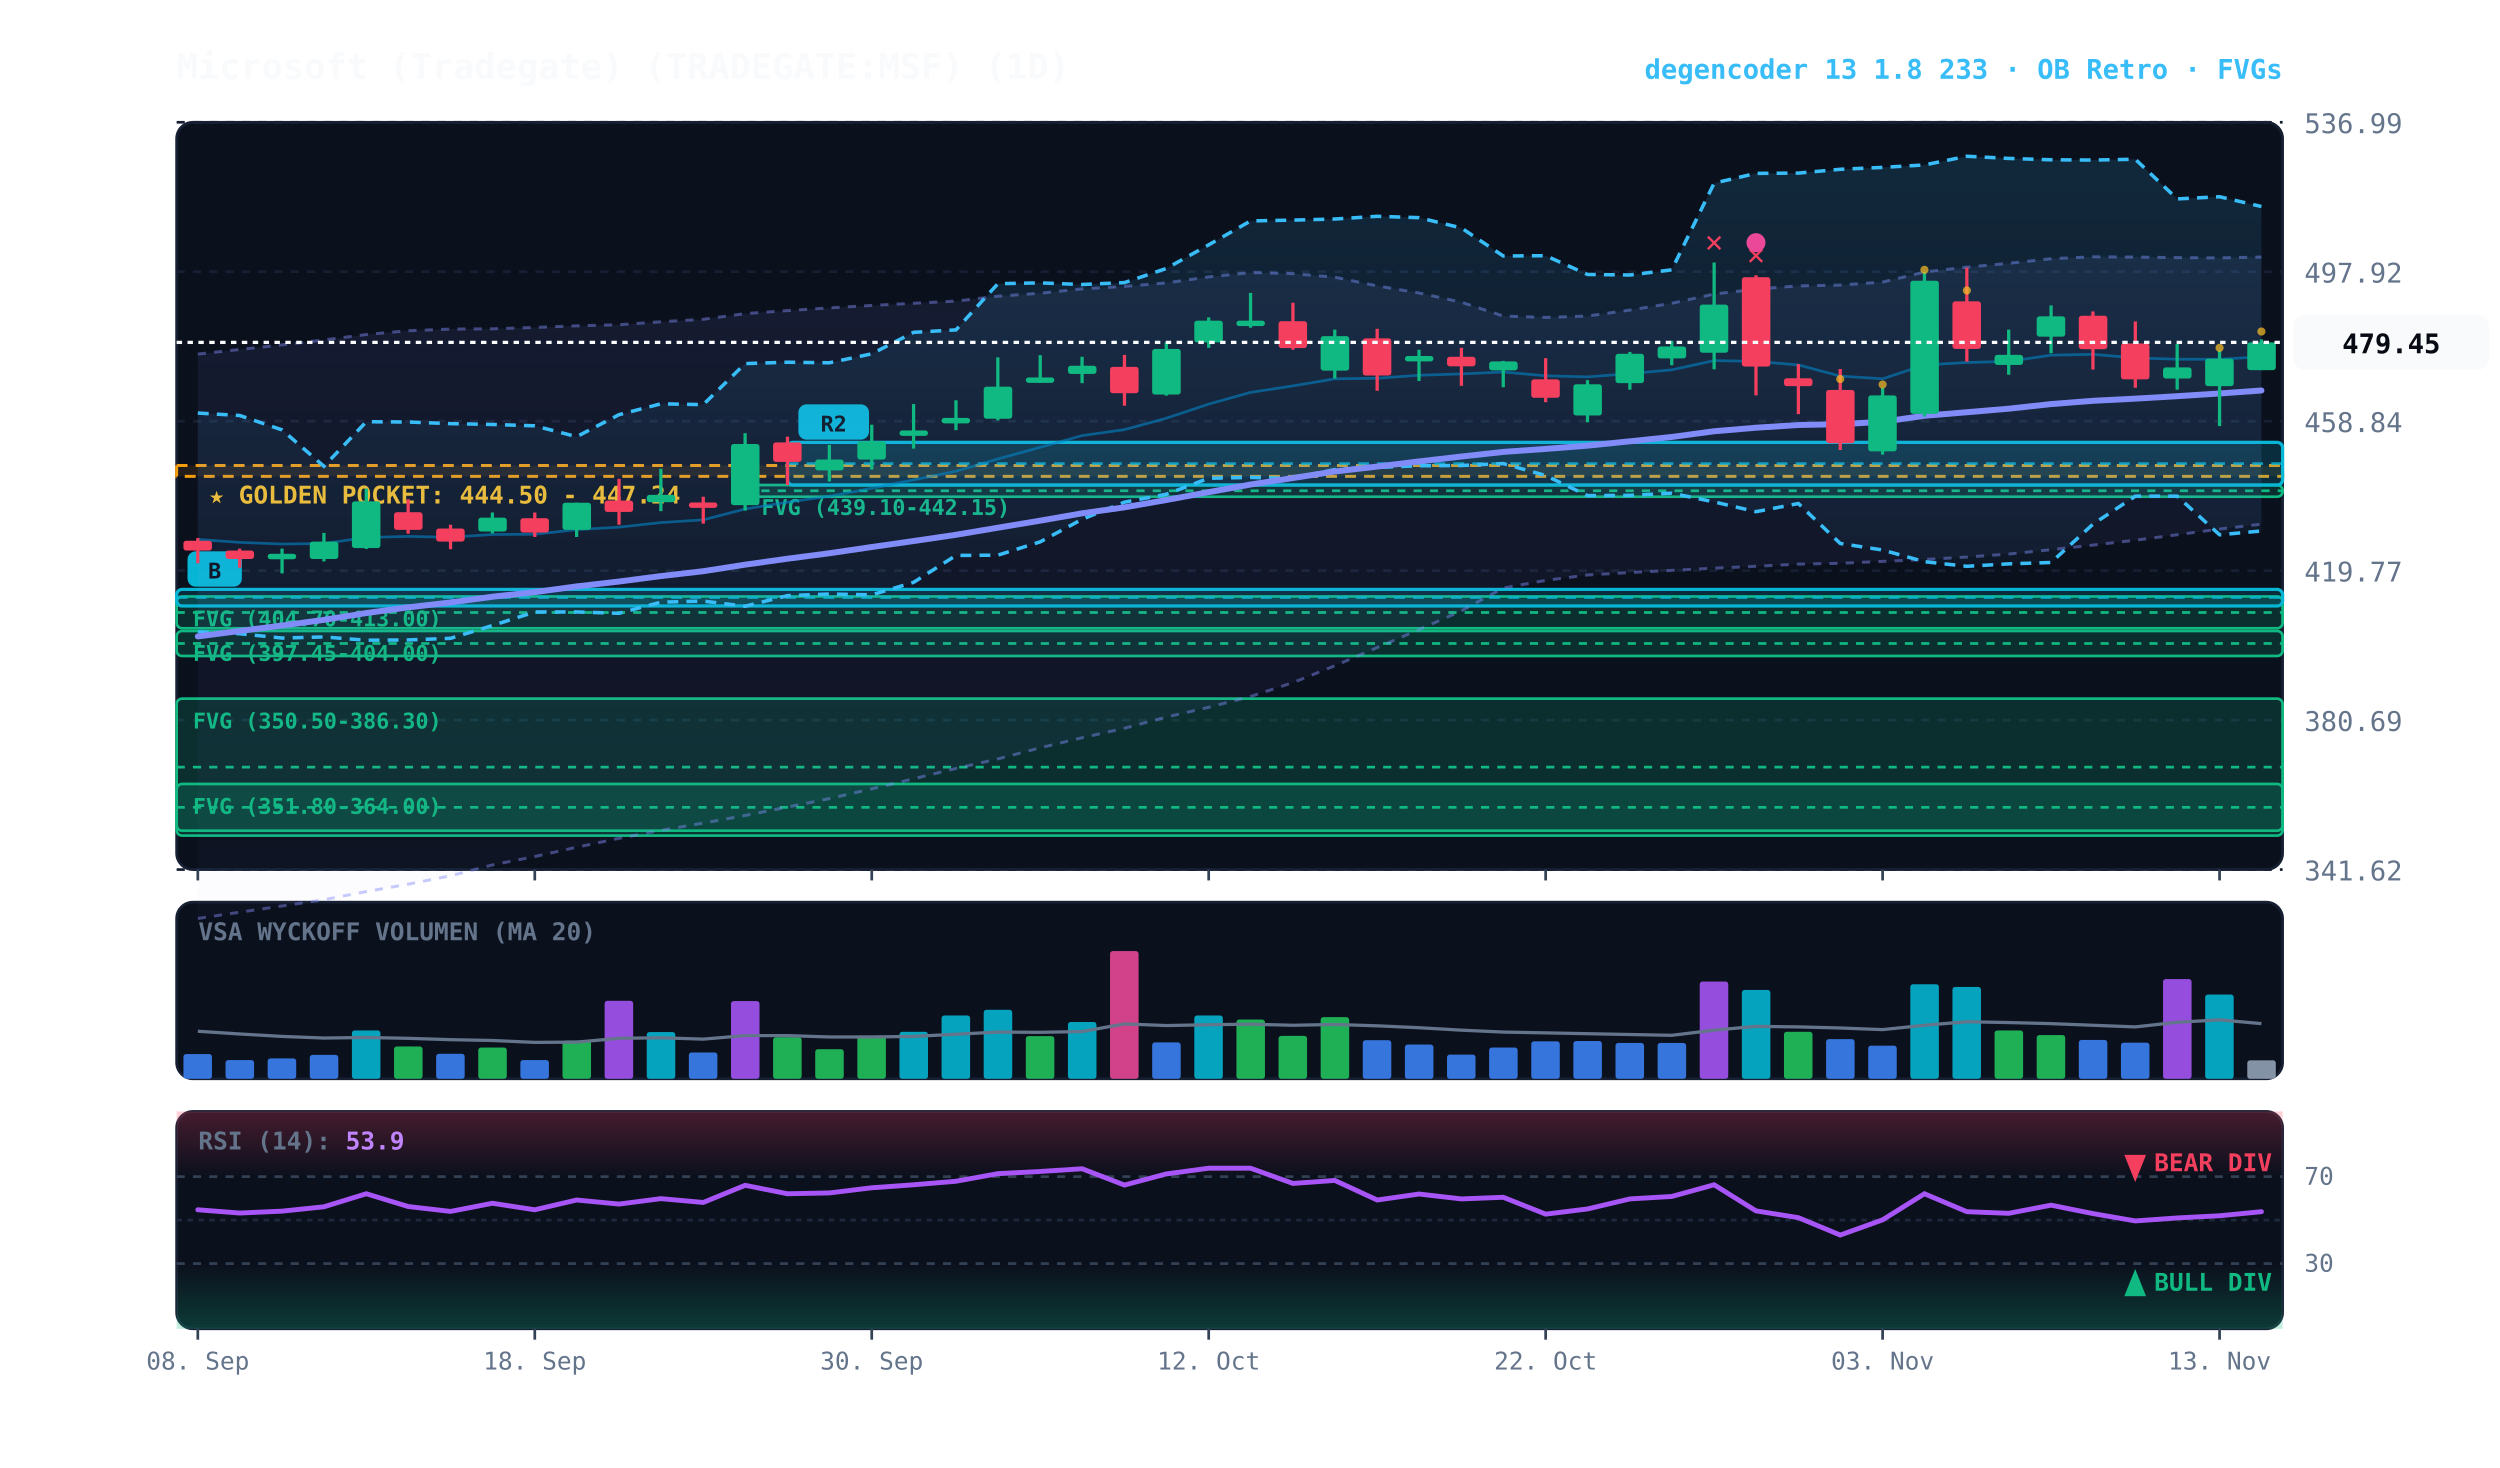
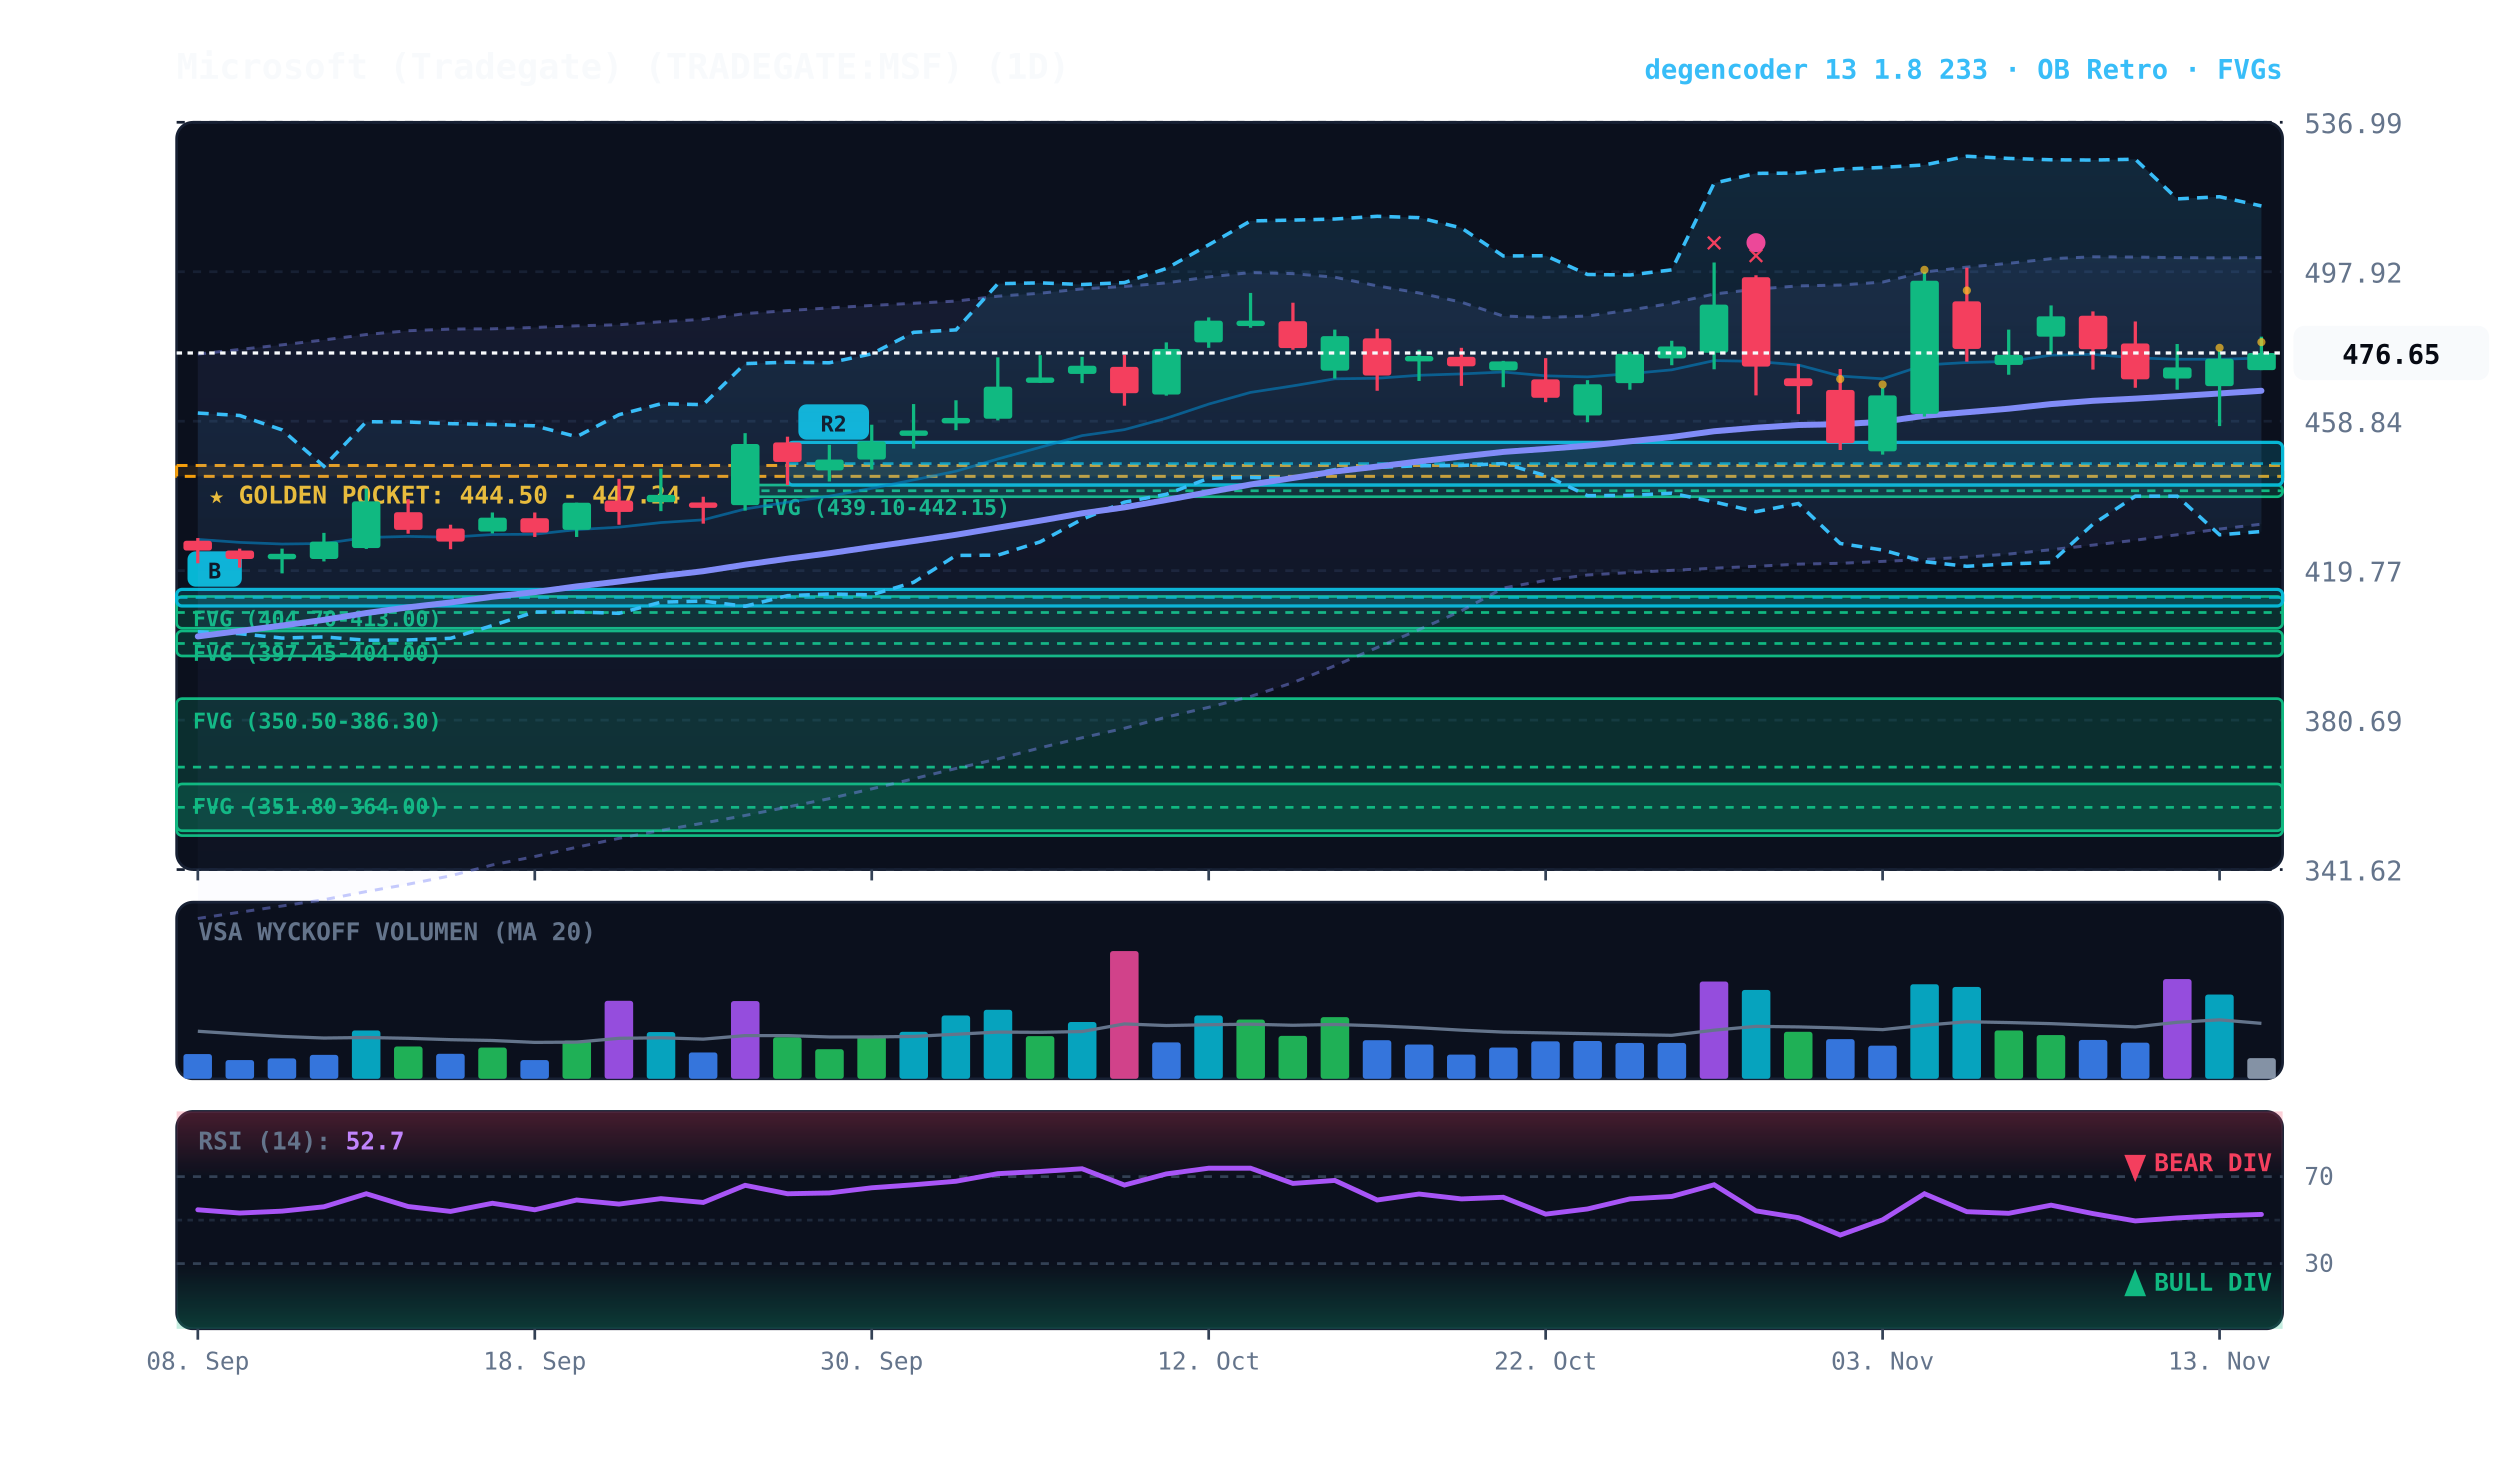
<svg xmlns="http://www.w3.org/2000/svg" viewBox="0 0 920 540" width="100%" height="100%" style="background:#070a13; font-family:'JetBrains Mono', monospace;">
  <defs>
    <linearGradient id="cloud-grad" x1="0%" y1="0%" x2="0%" y2="100%">
      <stop offset="0%" stop-color="#38bdf8" stop-opacity="0.14" />
      <stop offset="100%" stop-color="#38bdf8" stop-opacity="0.02" />
    </linearGradient>
    <linearGradient id="rfe-cloud" x1="0%" y1="0%" x2="0%" y2="100%">
      <stop offset="0%" stop-color="#818cf8" stop-opacity="0.09" />
      <stop offset="100%" stop-color="#818cf8" stop-opacity="0.02" />
    </linearGradient>
    <linearGradient id="rsi-overbought" x1="0%" y1="0%" x2="0%" y2="100%">
      <stop offset="0%" stop-color="#f43f5e" stop-opacity="0.25" />
      <stop offset="100%" stop-color="#f43f5e" stop-opacity="0.0" />
    </linearGradient>
    <linearGradient id="rsi-oversold" x1="0%" y1="0%" x2="0%" y2="100%">
      <stop offset="0%" stop-color="#10b981" stop-opacity="0.0" />
      <stop offset="100%" stop-color="#10b981" stop-opacity="0.25" />
    </linearGradient>
  </defs>
  <rect x="65" y="45" width="775" height="275" fill="#0b101d" rx="6" stroke="#172033" stroke-width="1" />
  <rect x="65" y="332" width="775" height="65" fill="#0b101d" rx="6" stroke="#172033" stroke-width="1" />
  <rect x="65" y="409" width="775" height="80" fill="#0b101d" rx="6" stroke="#172033" stroke-width="1" />
  <line x1="65" y1="320.0" x2="840" y2="320.0" stroke="#172033" stroke-dasharray="3,3" stroke-width="1" />
  <text x="848" y="324.0" fill="#64748b" font-size="10" text-anchor="start">341.62</text>
  <line x1="65" y1="265.0" x2="840" y2="265.0" stroke="#172033" stroke-dasharray="3,3" stroke-width="1" />
  <text x="848" y="269.0" fill="#64748b" font-size="10" text-anchor="start">380.69</text>
  <line x1="65" y1="210.0" x2="840" y2="210.0" stroke="#172033" stroke-dasharray="3,3" stroke-width="1" />
  <text x="848" y="214.0" fill="#64748b" font-size="10" text-anchor="start">419.77</text>
  <line x1="65" y1="155.0" x2="840" y2="155.0" stroke="#172033" stroke-dasharray="3,3" stroke-width="1" />
  <text x="848" y="159.0" fill="#64748b" font-size="10" text-anchor="start">458.84</text>
  <line x1="65" y1="100.0" x2="840" y2="100.0" stroke="#172033" stroke-dasharray="3,3" stroke-width="1" />
  <text x="848" y="104.0" fill="#64748b" font-size="10" text-anchor="start">497.92</text>
  <line x1="65" y1="45.0" x2="840" y2="45.0" stroke="#172033" stroke-dasharray="3,3" stroke-width="1" />
  <text x="848" y="49.0" fill="#64748b" font-size="10" text-anchor="start">536.99</text>
  <rect x="65" y="171.3" width="775" height="4.0" fill="rgba(245, 158, 11, 0.10)" stroke="#f59e0b" stroke-dasharray="4,3" stroke-width="1.1" />
  <text x="77" y="185.3" fill="#fbbf24" font-size="9" font-weight="bold">★ GOLDEN POCKET: 444.50 - 447.24</text>
  <rect x="274.2" y="178.5" width="565.8" height="4.3" fill="rgba(16, 185, 129, 0.18)" stroke="#10b981" stroke-width="1" rx="2" />
  <line x1="274.2" y1="180.6" x2="840" y2="180.6" stroke="#10b981" stroke-dasharray="3,3" stroke-width="1" />
  <text x="280.2" y="189.5" fill="#10b981" font-size="8" font-weight="bold">FVG (439.10-442.15)</text>
  <rect x="65.0" y="219.5" width="775.0" height="11.7" fill="rgba(16, 185, 129, 0.18)" stroke="#10b981" stroke-width="1" rx="2" />
  <line x1="65.0" y1="225.4" x2="840" y2="225.4" stroke="#10b981" stroke-dasharray="3,3" stroke-width="1" />
  <text x="71.0" y="230.5" fill="#10b981" font-size="8" font-weight="bold">FVG (404.70-413.00)</text>
  <rect x="65.0" y="232.2" width="775.0" height="9.2" fill="rgba(16, 185, 129, 0.18)" stroke="#10b981" stroke-width="1" rx="2" />
  <line x1="65.0" y1="236.8" x2="840" y2="236.8" stroke="#10b981" stroke-dasharray="3,3" stroke-width="1" />
  <text x="71.0" y="243.2" fill="#10b981" font-size="8" font-weight="bold">FVG (397.45-404.00)</text>
  <rect x="65.0" y="257.1" width="775.0" height="50.4" fill="rgba(16, 185, 129, 0.18)" stroke="#10b981" stroke-width="1" rx="2" />
  <line x1="65.0" y1="282.3" x2="840" y2="282.3" stroke="#10b981" stroke-dasharray="3,3" stroke-width="1" />
  <text x="71.0" y="268.1" fill="#10b981" font-size="8" font-weight="bold">FVG (350.50-386.30)</text>
  <rect x="65.0" y="288.5" width="775.0" height="17.2" fill="rgba(16, 185, 129, 0.18)" stroke="#10b981" stroke-width="1" rx="2" />
  <line x1="65.0" y1="297.1" x2="840" y2="297.1" stroke="#10b981" stroke-dasharray="3,3" stroke-width="1" />
  <text x="71.0" y="299.5" fill="#10b981" font-size="8" font-weight="bold">FVG (351.80-364.00)</text>
  <rect x="289.8" y="162.8" width="550.2" height="15.7" fill="rgba(6, 182, 212, 0.18)" stroke="#06b6d4" stroke-width="1.2" rx="2" />
  <line x1="289.8" y1="170.6" x2="840" y2="170.6" stroke="#06b6d4" stroke-dasharray="4,3" stroke-width="1.0" opacity="0.8" />
  <rect x="293.8" y="148.8" width="26" height="13" fill="#06b6d4" rx="3" />
  <text x="306.8" y="158.8" fill="#070a13" font-size="8" font-weight="bold" text-anchor="middle">R2</text>
  <rect x="65.0" y="216.9" width="775.0" height="6.1" fill="rgba(6, 182, 212, 0.18)" stroke="#06b6d4" stroke-width="1.2" rx="2" />
  <line x1="65.0" y1="219.9" x2="840" y2="219.9" stroke="#06b6d4" stroke-dasharray="4,3" stroke-width="1.0" opacity="0.8" />
  <rect x="69.0" y="202.9" width="20" height="13" fill="#06b6d4" rx="3" />
  <text x="79.0" y="212.9" fill="#070a13" font-size="8" font-weight="bold" text-anchor="middle">B</text>
-   <polygon points="72.8,130.3 88.2,128.6 103.8,126.9 119.2,125.1 134.8,123.1 150.2,121.7 165.8,121.1 181.2,121.0 196.8,120.5 212.2,119.9 227.8,119.5 243.2,118.4 258.8,117.5 274.2,115.4 289.8,114.3 305.2,113.3 320.8,112.4 336.2,111.6 351.8,110.8 367.2,109.0 382.8,107.9 398.2,106.3 413.8,105.4 429.2,104.1 444.8,101.9 460.2,100.3 475.8,100.7 491.2,102.0 506.8,105.2 522.2,107.8 537.8,111.2 553.2,116.3 568.8,116.8 584.2,116.3 599.8,114.1 615.2,111.6 630.8,108.2 646.2,106.4 661.8,105.2 677.2,104.9 692.8,103.8 708.2,100.1 723.8,98.3 739.2,96.9 754.8,95.2 770.2,94.5 785.8,94.6 801.2,94.8 816.8,94.9 832.2,94.6 832.2,192.9 816.8,194.7 801.2,196.8 785.8,198.8 770.2,200.6 754.8,202.3 739.2,203.9 723.8,205.0 708.2,205.9 692.8,206.6 677.2,207.3 661.8,207.6 646.2,208.4 630.8,209.1 615.2,209.9 599.8,210.7 584.2,211.6 568.8,213.6 553.2,216.4 537.8,224.8 522.2,231.7 506.8,238.3 491.2,245.0 475.8,251.2 460.2,256.3 444.8,260.3 429.2,263.9 413.8,268.0 398.2,271.5 382.8,275.2 367.2,279.3 351.8,282.8 336.2,286.6 320.8,290.3 305.2,293.9 289.8,297.0 274.2,300.1 258.8,302.9 243.2,305.6 227.8,308.5 212.2,311.8 196.8,315.2 181.2,318.3 165.8,322.3 150.2,325.4 134.8,328.1 119.2,331.1 103.8,333.4 88.2,335.7 72.8,338.0" fill="url(#rfe-cloud)" />
-   <polyline points="72.8,130.3 88.2,128.6 103.8,126.9 119.2,125.1 134.8,123.1 150.2,121.7 165.8,121.1 181.2,121.0 196.8,120.5 212.2,119.9 227.8,119.5 243.2,118.4 258.8,117.5 274.2,115.4 289.8,114.3 305.2,113.3 320.8,112.4 336.2,111.6 351.8,110.8 367.2,109.0 382.8,107.9 398.2,106.3 413.8,105.4 429.2,104.1 444.8,101.9 460.2,100.3 475.8,100.7 491.2,102.0 506.8,105.2 522.2,107.8 537.8,111.2 553.2,116.3 568.8,116.8 584.2,116.3 599.8,114.1 615.2,111.6 630.8,108.2 646.2,106.4 661.8,105.2 677.2,104.9 692.8,103.8 708.2,100.1 723.8,98.3 739.2,96.9 754.8,95.2 770.2,94.5 785.8,94.6 801.2,94.8 816.8,94.9 832.2,94.6" fill="none" stroke="#818cf8" stroke-width="1.1" stroke-opacity="0.45" stroke-dasharray="3,3" />
+   <polygon points="72.8,130.3 88.2,128.6 103.8,126.9 119.2,125.1 134.8,123.1 150.2,121.7 165.8,121.1 181.2,121.0 196.8,120.5 212.2,119.9 227.8,119.5 243.2,118.4 258.8,117.5 274.2,115.4 289.8,114.3 305.2,113.3 320.8,112.4 336.2,111.6 351.8,110.8 367.2,109.0 382.8,107.9 398.2,106.3 413.8,105.4 429.2,104.1 444.8,101.9 460.2,100.3 475.8,100.7 491.2,102.0 506.8,105.2 522.2,107.8 537.8,111.2 553.2,116.3 568.8,116.8 584.2,116.3 599.8,114.1 615.2,111.6 630.8,108.2 646.2,106.4 661.8,105.2 677.2,104.9 692.8,103.8 708.2,100.1 723.8,98.3 739.2,96.9 754.8,95.2 770.2,94.5 785.8,94.6 801.2,94.8 816.8,94.9 832.2,94.8 832.2,192.9 816.8,194.7 801.2,196.8 785.8,198.8 770.2,200.6 754.8,202.3 739.2,203.9 723.8,205.0 708.2,205.9 692.8,206.6 677.2,207.3 661.8,207.6 646.2,208.4 630.8,209.1 615.2,209.9 599.8,210.7 584.2,211.6 568.8,213.6 553.2,216.4 537.8,224.8 522.2,231.7 506.8,238.3 491.2,245.0 475.8,251.2 460.2,256.3 444.8,260.3 429.2,263.9 413.8,268.0 398.2,271.5 382.8,275.2 367.2,279.3 351.8,282.8 336.2,286.6 320.8,290.3 305.2,293.9 289.8,297.0 274.2,300.1 258.8,302.9 243.2,305.6 227.8,308.5 212.2,311.8 196.8,315.2 181.2,318.3 165.8,322.3 150.2,325.4 134.8,328.1 119.2,331.1 103.8,333.4 88.2,335.7 72.8,338.0" fill="url(#rfe-cloud)" />
+   <polyline points="72.8,130.3 88.2,128.6 103.8,126.9 119.2,125.1 134.8,123.1 150.2,121.7 165.8,121.1 181.2,121.0 196.8,120.5 212.2,119.9 227.8,119.5 243.2,118.4 258.8,117.5 274.2,115.4 289.8,114.3 305.2,113.3 320.8,112.4 336.2,111.6 351.8,110.8 367.2,109.0 382.8,107.9 398.2,106.3 413.8,105.4 429.2,104.1 444.8,101.9 460.2,100.3 475.8,100.7 491.2,102.0 506.8,105.2 522.2,107.8 537.8,111.2 553.2,116.3 568.8,116.8 584.2,116.3 599.8,114.1 615.2,111.6 630.8,108.2 646.2,106.4 661.8,105.2 677.2,104.9 692.8,103.8 708.2,100.1 723.8,98.3 739.2,96.9 754.8,95.2 770.2,94.5 785.8,94.6 801.2,94.8 816.8,94.9 832.2,94.8" fill="none" stroke="#818cf8" stroke-width="1.1" stroke-opacity="0.45" stroke-dasharray="3,3" />
  <polyline points="72.8,338.0 88.2,335.7 103.8,333.4 119.2,331.1 134.8,328.1 150.2,325.4 165.8,322.3 181.2,318.3 196.8,315.2 212.2,311.8 227.8,308.5 243.2,305.6 258.8,302.9 274.2,300.1 289.8,297.0 305.2,293.9 320.8,290.3 336.2,286.6 351.8,282.8 367.2,279.3 382.8,275.2 398.2,271.5 413.8,268.0 429.2,263.9 444.8,260.3 460.2,256.3 475.8,251.2 491.2,245.0 506.8,238.3 522.2,231.7 537.8,224.8 553.2,216.4 568.8,213.6 584.2,211.6 599.8,210.7 615.2,209.9 630.8,209.1 646.2,208.4 661.8,207.6 677.2,207.3 692.8,206.6 708.2,205.9 723.8,205.0 739.2,203.9 754.8,202.3 770.2,200.6 785.8,198.8 801.2,196.8 816.8,194.7 832.2,192.9" fill="none" stroke="#818cf8" stroke-width="1.1" stroke-opacity="0.45" stroke-dasharray="3,3" />
-   <polygon points="72.8,152.0 88.2,152.9 103.8,158.2 119.2,171.6 134.8,155.2 150.2,155.3 165.8,155.9 181.2,156.2 196.8,156.7 212.2,160.7 227.8,152.6 243.2,148.6 258.8,148.9 274.2,133.8 289.8,133.3 305.2,133.5 320.8,130.2 336.2,122.3 351.8,121.4 367.2,104.4 382.8,104.1 398.2,104.7 413.8,104.0 429.2,98.8 444.8,90.1 460.2,81.3 475.8,81.0 491.2,80.6 506.8,79.6 522.2,80.1 537.8,83.9 553.2,94.2 568.8,94.1 584.2,101.0 599.8,101.2 615.2,99.3 630.8,67.4 646.2,63.8 661.8,63.7 677.2,62.3 692.8,61.6 708.2,60.7 723.8,57.5 739.2,58.3 754.8,58.8 770.2,58.9 785.8,58.6 801.2,73.2 816.8,72.4 832.2,76.0 832.2,195.4 816.8,196.8 801.2,182.6 785.8,182.6 770.2,192.9 754.8,207.0 739.2,207.5 723.8,208.4 708.2,206.7 692.8,202.4 677.2,200.0 661.8,185.3 646.2,188.3 630.8,184.7 615.2,181.5 599.8,182.3 584.2,182.4 568.8,175.0 553.2,170.6 537.8,171.3 522.2,171.4 506.8,172.0 491.2,172.8 475.8,176.1 460.2,175.7 444.8,176.0 429.2,181.9 413.8,184.8 398.2,191.1 382.8,199.4 367.2,204.3 351.8,204.4 336.2,214.3 320.8,218.9 305.2,218.6 289.8,219.2 274.2,223.1 258.8,221.2 243.2,221.6 227.8,225.7 212.2,225.2 196.8,225.2 181.2,230.2 165.8,234.9 150.2,235.5 134.8,235.6 119.2,234.4 103.8,234.8 88.2,233.2 72.8,232.5" fill="url(#cloud-grad)" />
-   <polyline points="72.8,152.0 88.2,152.9 103.8,158.2 119.2,171.6 134.8,155.2 150.2,155.3 165.8,155.9 181.2,156.2 196.8,156.7 212.2,160.7 227.8,152.6 243.2,148.6 258.8,148.9 274.2,133.8 289.8,133.3 305.2,133.5 320.8,130.2 336.2,122.3 351.8,121.4 367.2,104.4 382.8,104.1 398.2,104.7 413.8,104.0 429.2,98.8 444.8,90.1 460.2,81.3 475.8,81.0 491.2,80.6 506.8,79.6 522.2,80.1 537.8,83.9 553.2,94.2 568.8,94.1 584.2,101.0 599.8,101.2 615.2,99.3 630.8,67.4 646.2,63.8 661.8,63.7 677.2,62.3 692.8,61.6 708.2,60.7 723.8,57.5 739.2,58.3 754.8,58.8 770.2,58.9 785.8,58.6 801.2,73.2 816.8,72.4 832.2,76.0" fill="none" stroke="#38bdf8" stroke-width="1.3" stroke-dasharray="4,3" />
-   <polyline points="72.8,232.5 88.2,233.2 103.8,234.8 119.2,234.4 134.8,235.6 150.2,235.5 165.8,234.9 181.2,230.2 196.8,225.2 212.2,225.2 227.8,225.7 243.2,221.6 258.8,221.2 274.2,223.1 289.8,219.2 305.2,218.6 320.8,218.9 336.2,214.3 351.8,204.4 367.2,204.3 382.8,199.4 398.2,191.1 413.8,184.8 429.2,181.9 444.8,176.0 460.2,175.7 475.8,176.1 491.2,172.8 506.8,172.0 522.2,171.4 537.8,171.3 553.2,170.6 568.8,175.0 584.2,182.4 599.8,182.3 615.2,181.5 630.8,184.7 646.2,188.3 661.8,185.3 677.2,200.0 692.8,202.4 708.2,206.7 723.8,208.4 739.2,207.5 754.8,207.0 770.2,192.9 785.8,182.6 801.2,182.6 816.8,196.8 832.2,195.4" fill="none" stroke="#38bdf8" stroke-width="1.3" stroke-dasharray="4,3" />
-   <polyline points="72.8,198.5 88.2,199.6 103.8,200.2 119.2,200.0 134.8,197.8 150.2,197.4 165.8,197.7 181.2,196.7 196.8,196.6 212.2,194.9 227.8,194.0 243.2,192.3 258.8,191.3 274.2,187.3 289.8,184.8 305.2,182.6 320.8,179.7 336.2,176.6 351.8,173.4 367.2,168.9 382.8,164.6 398.2,160.3 413.8,158.1 429.2,153.9 444.8,148.7 460.2,144.4 475.8,142.0 491.2,139.4 506.8,139.2 522.2,138.1 537.8,137.6 553.2,136.9 568.8,138.3 584.2,138.7 599.8,137.5 615.2,136.1 630.8,132.7 646.2,133.0 661.8,134.3 677.2,138.4 692.8,139.4 708.2,134.3 723.8,133.4 739.2,133.0 754.8,130.7 770.2,130.4 785.8,131.7 801.2,132.2 816.8,132.2 832.2,131.3" fill="none" stroke="#0284c7" stroke-width="1.0" stroke-opacity="0.6" />
-   <polyline points="72.8,234.2 88.2,232.2 103.8,230.2 119.2,228.1 134.8,225.6 150.2,223.5 165.8,221.7 181.2,219.6 196.8,217.9 212.2,215.8 227.8,214.0 243.2,212.0 258.8,210.2 274.2,207.8 289.8,205.6 305.2,203.6 320.8,201.3 336.2,199.1 351.8,196.8 367.2,194.2 382.8,191.6 398.2,188.9 413.8,186.7 429.2,184.0 444.8,181.1 460.2,178.3 475.8,175.9 491.2,173.5 506.8,171.7 522.2,169.8 537.8,168.0 553.2,166.3 568.8,165.2 584.2,164.0 599.8,162.4 615.2,160.8 630.8,158.7 646.2,157.4 661.8,156.4 677.2,156.1 692.8,155.2 708.2,153.0 723.8,151.7 739.2,150.4 754.8,148.7 770.2,147.5 785.8,146.7 801.2,145.8 816.8,144.8 832.2,143.7" fill="none" stroke="#818cf8" stroke-width="2.2" stroke-linecap="round" />
+   <polygon points="72.8,152.0 88.2,152.9 103.8,158.2 119.2,171.6 134.8,155.2 150.2,155.3 165.8,155.9 181.2,156.2 196.8,156.7 212.2,160.7 227.8,152.6 243.2,148.6 258.8,148.9 274.2,133.8 289.8,133.3 305.2,133.5 320.8,130.2 336.2,122.3 351.8,121.4 367.2,104.4 382.8,104.1 398.2,104.7 413.8,104.0 429.2,98.8 444.8,90.1 460.2,81.3 475.8,81.0 491.2,80.6 506.8,79.6 522.2,80.1 537.8,83.9 553.2,94.2 568.8,94.1 584.2,101.0 599.8,101.2 615.2,99.3 630.8,67.4 646.2,63.8 661.8,63.7 677.2,62.3 692.8,61.6 708.2,60.7 723.8,57.5 739.2,58.3 754.8,58.8 770.2,58.9 785.8,58.6 801.2,73.2 816.8,72.4 832.2,75.8 832.2,195.6 816.8,196.8 801.2,182.6 785.8,182.6 770.2,192.9 754.8,207.0 739.2,207.5 723.8,208.4 708.2,206.7 692.8,202.4 677.2,200.0 661.8,185.3 646.2,188.3 630.8,184.7 615.2,181.5 599.8,182.3 584.2,182.4 568.8,175.0 553.2,170.6 537.8,171.3 522.2,171.4 506.8,172.0 491.2,172.8 475.8,176.1 460.2,175.7 444.8,176.0 429.2,181.9 413.8,184.8 398.2,191.1 382.8,199.4 367.2,204.3 351.8,204.4 336.2,214.3 320.8,218.9 305.2,218.6 289.8,219.2 274.2,223.1 258.8,221.2 243.2,221.6 227.8,225.7 212.2,225.2 196.8,225.2 181.2,230.2 165.8,234.9 150.2,235.5 134.8,235.6 119.2,234.4 103.8,234.8 88.2,233.2 72.8,232.5" fill="url(#cloud-grad)" />
+   <polyline points="72.8,152.0 88.2,152.9 103.8,158.2 119.2,171.6 134.8,155.2 150.2,155.3 165.8,155.9 181.2,156.2 196.8,156.7 212.2,160.7 227.8,152.6 243.2,148.6 258.8,148.9 274.2,133.8 289.8,133.3 305.2,133.5 320.8,130.2 336.2,122.3 351.8,121.4 367.2,104.4 382.8,104.1 398.2,104.7 413.8,104.0 429.2,98.8 444.8,90.1 460.2,81.3 475.8,81.0 491.2,80.6 506.8,79.6 522.2,80.1 537.8,83.9 553.2,94.2 568.8,94.1 584.2,101.0 599.8,101.2 615.2,99.3 630.8,67.4 646.2,63.8 661.8,63.7 677.2,62.3 692.8,61.6 708.2,60.7 723.8,57.5 739.2,58.3 754.8,58.8 770.2,58.9 785.8,58.6 801.2,73.2 816.8,72.4 832.2,75.8" fill="none" stroke="#38bdf8" stroke-width="1.3" stroke-dasharray="4,3" />
+   <polyline points="72.8,232.5 88.2,233.2 103.8,234.8 119.2,234.4 134.8,235.6 150.2,235.5 165.8,234.9 181.2,230.2 196.8,225.2 212.2,225.2 227.8,225.7 243.2,221.6 258.8,221.2 274.2,223.1 289.8,219.2 305.2,218.6 320.8,218.9 336.2,214.3 351.8,204.4 367.2,204.3 382.8,199.4 398.2,191.1 413.8,184.8 429.2,181.9 444.8,176.0 460.2,175.7 475.8,176.1 491.2,172.8 506.8,172.0 522.2,171.4 537.8,171.3 553.2,170.6 568.8,175.0 584.2,182.4 599.8,182.3 615.2,181.5 630.8,184.7 646.2,188.3 661.8,185.3 677.2,200.0 692.8,202.4 708.2,206.7 723.8,208.4 739.2,207.5 754.8,207.0 770.2,192.9 785.8,182.6 801.2,182.6 816.8,196.8 832.2,195.6" fill="none" stroke="#38bdf8" stroke-width="1.3" stroke-dasharray="4,3" />
+   <polyline points="72.8,198.5 88.2,199.6 103.8,200.2 119.2,200.0 134.8,197.8 150.2,197.4 165.8,197.7 181.2,196.7 196.8,196.6 212.2,194.9 227.8,194.0 243.2,192.3 258.8,191.3 274.2,187.3 289.8,184.8 305.2,182.6 320.8,179.7 336.2,176.6 351.8,173.4 367.2,168.9 382.8,164.6 398.2,160.3 413.8,158.1 429.2,153.9 444.8,148.7 460.2,144.4 475.8,142.0 491.2,139.4 506.8,139.2 522.2,138.1 537.8,137.6 553.2,136.9 568.8,138.3 584.2,138.7 599.8,137.5 615.2,136.1 630.8,132.7 646.2,133.0 661.8,134.3 677.2,138.4 692.8,139.4 708.2,134.3 723.8,133.4 739.2,133.0 754.8,130.7 770.2,130.4 785.8,131.7 801.2,132.2 816.8,132.2 832.2,131.8" fill="none" stroke="#0284c7" stroke-width="1.0" stroke-opacity="0.6" />
+   <polyline points="72.8,234.2 88.2,232.2 103.8,230.2 119.2,228.1 134.8,225.6 150.2,223.5 165.8,221.7 181.2,219.6 196.8,217.9 212.2,215.8 227.8,214.0 243.2,212.0 258.8,210.2 274.2,207.8 289.8,205.6 305.2,203.6 320.8,201.3 336.2,199.1 351.8,196.8 367.2,194.2 382.8,191.6 398.2,188.9 413.8,186.7 429.2,184.0 444.8,181.1 460.2,178.3 475.8,175.9 491.2,173.5 506.8,171.7 522.2,169.8 537.8,168.0 553.2,166.3 568.8,165.2 584.2,164.0 599.8,162.4 615.2,160.8 630.8,158.7 646.2,157.4 661.8,156.4 677.2,156.1 692.8,155.2 708.2,153.0 723.8,151.7 739.2,150.4 754.8,148.7 770.2,147.5 785.8,146.7 801.2,145.8 816.8,144.8 832.2,143.8" fill="none" stroke="#818cf8" stroke-width="2.2" stroke-linecap="round" />
  <line x1="72.8" y1="198.0" x2="72.8" y2="207.3" stroke="#f43f5e" stroke-width="1.2" />
  <rect x="67.5" y="199.0" width="10.5" height="3.6" fill="#f43f5e" rx="1" />
  <line x1="88.2" y1="201.9" x2="88.2" y2="208.9" stroke="#f43f5e" stroke-width="1.2" />
  <rect x="83.0" y="202.6" width="10.5" height="3.1" fill="#f43f5e" rx="1" />
  <line x1="103.8" y1="201.9" x2="103.8" y2="211.0" stroke="#10b981" stroke-width="1.2" />
  <rect x="98.5" y="203.8" width="10.5" height="2.0" fill="#10b981" rx="1" />
  <line x1="119.2" y1="196.1" x2="119.2" y2="206.6" stroke="#10b981" stroke-width="1.2" />
  <rect x="114.0" y="199.3" width="10.5" height="6.4" fill="#10b981" rx="1" />
  <line x1="134.8" y1="179.8" x2="134.8" y2="202.0" stroke="#10b981" stroke-width="1.2" />
  <rect x="129.5" y="184.5" width="10.5" height="17.2" fill="#10b981" rx="1" />
  <line x1="150.2" y1="183.7" x2="150.2" y2="196.4" stroke="#f43f5e" stroke-width="1.2" />
  <rect x="145.0" y="188.5" width="10.5" height="6.5" fill="#f43f5e" rx="1" />
  <line x1="165.8" y1="193.1" x2="165.8" y2="202.1" stroke="#f43f5e" stroke-width="1.2" />
  <rect x="160.5" y="194.5" width="10.5" height="4.8" fill="#f43f5e" rx="1" />
  <line x1="181.2" y1="188.6" x2="181.2" y2="196.3" stroke="#10b981" stroke-width="1.2" />
  <rect x="176.0" y="190.5" width="10.5" height="5.1" fill="#10b981" rx="1" />
  <line x1="196.8" y1="188.6" x2="196.8" y2="197.6" stroke="#f43f5e" stroke-width="1.2" />
  <rect x="191.5" y="190.7" width="10.5" height="5.3" fill="#f43f5e" rx="1" />
  <line x1="212.2" y1="185.0" x2="212.2" y2="197.6" stroke="#10b981" stroke-width="1.2" />
  <rect x="207.0" y="185.0" width="10.5" height="10.0" fill="#10b981" rx="1" />
  <line x1="227.8" y1="176.2" x2="227.8" y2="193.1" stroke="#f43f5e" stroke-width="1.2" />
  <rect x="222.5" y="184.2" width="10.5" height="4.2" fill="#f43f5e" rx="1" />
  <line x1="243.2" y1="172.5" x2="243.2" y2="188.1" stroke="#10b981" stroke-width="1.2" />
  <rect x="238.0" y="182.1" width="10.5" height="2.7" fill="#10b981" rx="1" />
  <line x1="258.8" y1="182.8" x2="258.8" y2="192.7" stroke="#f43f5e" stroke-width="1.2" />
  <rect x="253.5" y="184.9" width="10.5" height="2.0" fill="#f43f5e" rx="1" />
  <line x1="274.2" y1="159.4" x2="274.2" y2="187.9" stroke="#10b981" stroke-width="1.2" />
  <rect x="269.0" y="163.4" width="10.5" height="22.5" fill="#10b981" rx="1" />
  <line x1="289.8" y1="160.7" x2="289.8" y2="178.5" stroke="#f43f5e" stroke-width="1.2" />
  <rect x="284.5" y="162.8" width="10.5" height="7.2" fill="#f43f5e" rx="1" />
  <line x1="305.2" y1="163.7" x2="305.2" y2="177.2" stroke="#10b981" stroke-width="1.2" />
  <rect x="300.0" y="169.1" width="10.5" height="4.0" fill="#10b981" rx="1" />
  <line x1="320.8" y1="156.3" x2="320.8" y2="172.8" stroke="#10b981" stroke-width="1.2" />
  <rect x="315.5" y="162.4" width="10.5" height="6.7" fill="#10b981" rx="1" />
  <line x1="336.2" y1="148.7" x2="336.2" y2="165.1" stroke="#10b981" stroke-width="1.2" />
  <rect x="331.0" y="158.4" width="10.5" height="2.0" fill="#10b981" rx="1" />
  <line x1="351.8" y1="147.3" x2="351.8" y2="158.3" stroke="#10b981" stroke-width="1.2" />
  <rect x="346.5" y="153.8" width="10.5" height="2.0" fill="#10b981" rx="1" />
  <line x1="367.2" y1="131.5" x2="367.2" y2="154.7" stroke="#10b981" stroke-width="1.2" />
  <rect x="362.0" y="142.3" width="10.5" height="11.8" fill="#10b981" rx="1" />
  <line x1="382.8" y1="130.7" x2="382.8" y2="140.9" stroke="#10b981" stroke-width="1.2" />
  <rect x="377.5" y="138.9" width="10.5" height="2.0" fill="#10b981" rx="1" />
  <line x1="398.2" y1="131.3" x2="398.2" y2="141.0" stroke="#10b981" stroke-width="1.2" />
  <rect x="393.0" y="134.6" width="10.5" height="3.0" fill="#10b981" rx="1" />
  <line x1="413.8" y1="130.6" x2="413.8" y2="149.3" stroke="#f43f5e" stroke-width="1.2" />
  <rect x="408.5" y="135.0" width="10.5" height="9.7" fill="#f43f5e" rx="1" />
  <line x1="429.2" y1="126.0" x2="429.2" y2="145.6" stroke="#10b981" stroke-width="1.2" />
  <rect x="424.0" y="128.4" width="10.5" height="16.8" fill="#10b981" rx="1" />
  <line x1="444.8" y1="116.8" x2="444.8" y2="128.0" stroke="#10b981" stroke-width="1.2" />
  <rect x="439.5" y="118.0" width="10.5" height="8.0" fill="#10b981" rx="1" />
  <line x1="460.2" y1="107.8" x2="460.2" y2="120.6" stroke="#10b981" stroke-width="1.2" />
  <rect x="455.0" y="118.0" width="10.5" height="2.0" fill="#10b981" rx="1" />
  <line x1="475.8" y1="111.4" x2="475.8" y2="128.7" stroke="#f43f5e" stroke-width="1.2" />
  <rect x="470.5" y="118.2" width="10.5" height="9.9" fill="#f43f5e" rx="1" />
  <line x1="491.2" y1="121.3" x2="491.2" y2="139.3" stroke="#10b981" stroke-width="1.2" />
  <rect x="486.0" y="123.7" width="10.5" height="12.7" fill="#10b981" rx="1" />
  <line x1="506.8" y1="121.0" x2="506.8" y2="143.8" stroke="#f43f5e" stroke-width="1.2" />
  <rect x="501.5" y="124.5" width="10.5" height="13.7" fill="#f43f5e" rx="1" />
  <line x1="522.2" y1="128.7" x2="522.2" y2="140.2" stroke="#10b981" stroke-width="1.2" />
  <rect x="517.0" y="131.0" width="10.5" height="2.0" fill="#10b981" rx="1" />
  <line x1="537.8" y1="128.0" x2="537.8" y2="142.0" stroke="#f43f5e" stroke-width="1.2" />
  <rect x="532.5" y="131.3" width="10.5" height="3.5" fill="#f43f5e" rx="1" />
  <line x1="553.2" y1="132.8" x2="553.2" y2="142.5" stroke="#10b981" stroke-width="1.2" />
  <rect x="548.0" y="133.0" width="10.5" height="3.3" fill="#10b981" rx="1" />
  <line x1="568.8" y1="131.8" x2="568.8" y2="148.0" stroke="#f43f5e" stroke-width="1.2" />
  <rect x="563.5" y="139.6" width="10.5" height="6.8" fill="#f43f5e" rx="1" />
  <line x1="584.2" y1="139.9" x2="584.2" y2="155.4" stroke="#10b981" stroke-width="1.2" />
  <rect x="579.0" y="141.4" width="10.5" height="11.5" fill="#10b981" rx="1" />
  <line x1="599.8" y1="129.5" x2="599.8" y2="143.4" stroke="#10b981" stroke-width="1.2" />
  <rect x="594.5" y="130.2" width="10.5" height="10.8" fill="#10b981" rx="1" />
  <line x1="615.2" y1="125.4" x2="615.2" y2="134.4" stroke="#10b981" stroke-width="1.2" />
  <rect x="610.0" y="127.5" width="10.5" height="4.4" fill="#10b981" rx="1" />
  <line x1="630.8" y1="96.6" x2="630.8" y2="135.9" stroke="#10b981" stroke-width="1.2" />
  <rect x="625.5" y="112.1" width="10.5" height="17.7" fill="#10b981" rx="1" />
  <text x="630.8" y="92.6" fill="#f43f5e" font-size="11" font-weight="bold" text-anchor="middle">✕</text>
  <line x1="646.2" y1="101.3" x2="646.2" y2="145.5" stroke="#f43f5e" stroke-width="1.2" />
  <rect x="641.0" y="102.0" width="10.5" height="32.9" fill="#f43f5e" rx="1" />
  <text x="646.2" y="97.3" fill="#f43f5e" font-size="11" font-weight="bold" text-anchor="middle">✕</text>
  <circle cx="646.2" cy="89.3" r="3.5" fill="#ec4899" />
  <line x1="661.8" y1="134.0" x2="661.8" y2="152.4" stroke="#f43f5e" stroke-width="1.2" />
  <rect x="656.5" y="139.2" width="10.5" height="2.9" fill="#f43f5e" rx="1" />
  <line x1="677.2" y1="135.8" x2="677.2" y2="165.6" stroke="#f43f5e" stroke-width="1.2" />
  <rect x="672.0" y="143.5" width="10.5" height="19.6" fill="#f43f5e" rx="1" />
  <circle cx="677.2" cy="139.5" r="1.5" fill="#fbbf24" opacity="0.7" />
  <line x1="692.8" y1="142.7" x2="692.8" y2="167.3" stroke="#10b981" stroke-width="1.2" />
  <rect x="687.5" y="145.5" width="10.5" height="20.6" fill="#10b981" rx="1" />
  <circle cx="692.8" cy="141.5" r="1.5" fill="#fbbf24" opacity="0.7" />
  <line x1="708.2" y1="100.2" x2="708.2" y2="153.3" stroke="#10b981" stroke-width="1.2" />
  <rect x="703.0" y="103.3" width="10.5" height="49.0" fill="#10b981" rx="1" />
  <circle cx="708.2" cy="99.3" r="1.5" fill="#fbbf24" opacity="0.7" />
  <line x1="723.8" y1="98.5" x2="723.8" y2="133.1" stroke="#f43f5e" stroke-width="1.2" />
  <rect x="718.5" y="110.9" width="10.5" height="17.5" fill="#f43f5e" rx="1" />
  <circle cx="723.8" cy="106.9" r="1.5" fill="#fbbf24" opacity="0.7" />
  <line x1="739.2" y1="121.3" x2="739.2" y2="137.9" stroke="#10b981" stroke-width="1.2" />
  <rect x="734.0" y="130.6" width="10.5" height="3.7" fill="#10b981" rx="1" />
  <line x1="754.8" y1="112.4" x2="754.8" y2="130.0" stroke="#10b981" stroke-width="1.2" />
  <rect x="749.5" y="116.4" width="10.5" height="7.5" fill="#10b981" rx="1" />
  <line x1="770.2" y1="114.6" x2="770.2" y2="136.0" stroke="#f43f5e" stroke-width="1.2" />
  <rect x="765.0" y="116.2" width="10.5" height="12.3" fill="#f43f5e" rx="1" />
  <line x1="785.8" y1="118.3" x2="785.8" y2="142.7" stroke="#f43f5e" stroke-width="1.2" />
  <rect x="780.5" y="126.4" width="10.5" height="13.2" fill="#f43f5e" rx="1" />
  <line x1="801.2" y1="126.6" x2="801.2" y2="143.4" stroke="#10b981" stroke-width="1.2" />
  <rect x="796.0" y="135.2" width="10.5" height="4.1" fill="#10b981" rx="1" />
  <line x1="816.8" y1="128.9" x2="816.8" y2="156.8" stroke="#10b981" stroke-width="1.2" />
  <rect x="811.5" y="132.0" width="10.5" height="10.1" fill="#10b981" rx="1" />
  <circle cx="816.8" cy="128.0" r="1.5" fill="#fbbf24" opacity="0.7" />
-   <line x1="832.2" y1="124.9" x2="832.2" y2="136.2" stroke="#10b981" stroke-width="1.2" />
-   <rect x="827.0" y="126.0" width="10.5" height="10.2" fill="#10b981" rx="1" />
-   <circle cx="832.2" cy="122.0" r="1.5" fill="#fbbf24" opacity="0.7" />
-   <line x1="65" y1="126.0" x2="840" y2="126.0" stroke="#f8fafc" stroke-width="1.2" stroke-dasharray="2,2" />
-   <rect x="844" y="116.0" width="72" height="20" fill="#f8fafc" rx="4" />
-   <text x="880" y="130.0" fill="#070a13" font-size="10" font-weight="bold" text-anchor="middle">479.45</text>
+   <line x1="832.2" y1="123.9" x2="832.2" y2="136.2" stroke="#10b981" stroke-width="1.2" />
+   <rect x="827.0" y="129.9" width="10.5" height="6.3" fill="#10b981" rx="1" />
+   <circle cx="832.2" cy="125.9" r="1.5" fill="#fbbf24" opacity="0.7" />
+   <line x1="65" y1="129.9" x2="840" y2="129.9" stroke="#f8fafc" stroke-width="1.2" stroke-dasharray="2,2" />
+   <rect x="844" y="119.9" width="72" height="20" fill="#f8fafc" rx="4" />
+   <text x="880" y="133.9" fill="#070a13" font-size="10" font-weight="bold" text-anchor="middle">476.65</text>
  <text x="73" y="346" fill="#64748b" font-size="9" font-weight="bold">VSA WYCKOFF VOLUMEN (MA 20)</text>
  <rect x="67.5" y="387.9" width="10.5" height="9.1" fill="#3b82f6" opacity="0.88" rx="1" />
  <rect x="83.0" y="390.1" width="10.5" height="6.9" fill="#3b82f6" opacity="0.88" rx="1" />
  <rect x="98.5" y="389.5" width="10.5" height="7.5" fill="#3b82f6" opacity="0.88" rx="1" />
  <rect x="114.0" y="388.2" width="10.5" height="8.8" fill="#3b82f6" opacity="0.88" rx="1" />
  <rect x="129.5" y="379.2" width="10.5" height="17.8" fill="#06b6d4" opacity="0.88" rx="1" />
  <rect x="145.0" y="385.1" width="10.5" height="11.9" fill="#22c55e" opacity="0.88" rx="1" />
  <rect x="160.5" y="387.8" width="10.5" height="9.2" fill="#3b82f6" opacity="0.88" rx="1" />
  <rect x="176.0" y="385.5" width="10.5" height="11.5" fill="#22c55e" opacity="0.88" rx="1" />
  <rect x="191.5" y="390.1" width="10.5" height="6.9" fill="#3b82f6" opacity="0.88" rx="1" />
  <rect x="207.0" y="383.0" width="10.5" height="14.0" fill="#22c55e" opacity="0.88" rx="1" />
  <rect x="222.5" y="368.3" width="10.5" height="28.7" fill="#a855f7" opacity="0.88" rx="1" />
  <rect x="238.0" y="379.8" width="10.5" height="17.2" fill="#06b6d4" opacity="0.88" rx="1" />
  <rect x="253.5" y="387.3" width="10.5" height="9.7" fill="#3b82f6" opacity="0.88" rx="1" />
  <rect x="269.0" y="368.4" width="10.5" height="28.6" fill="#a855f7" opacity="0.88" rx="1" />
  <rect x="284.5" y="381.7" width="10.5" height="15.3" fill="#22c55e" opacity="0.88" rx="1" />
  <rect x="300.0" y="386.1" width="10.5" height="10.9" fill="#22c55e" opacity="0.88" rx="1" />
  <rect x="315.5" y="381.2" width="10.5" height="15.8" fill="#22c55e" opacity="0.88" rx="1" />
  <rect x="331.0" y="379.7" width="10.5" height="17.3" fill="#06b6d4" opacity="0.88" rx="1" />
  <rect x="346.5" y="373.7" width="10.5" height="23.3" fill="#06b6d4" opacity="0.88" rx="1" />
  <rect x="362.0" y="371.6" width="10.5" height="25.4" fill="#06b6d4" opacity="0.88" rx="1" />
  <rect x="377.5" y="381.3" width="10.5" height="15.7" fill="#22c55e" opacity="0.88" rx="1" />
  <rect x="393.0" y="376.1" width="10.5" height="20.9" fill="#06b6d4" opacity="0.88" rx="1" />
  <rect x="408.5" y="350.0" width="10.5" height="47.0" fill="#ec4899" opacity="0.88" rx="1" />
  <rect x="424.0" y="383.6" width="10.5" height="13.4" fill="#3b82f6" opacity="0.88" rx="1" />
  <rect x="439.5" y="373.7" width="10.5" height="23.3" fill="#06b6d4" opacity="0.88" rx="1" />
  <rect x="455.0" y="375.2" width="10.5" height="21.8" fill="#22c55e" opacity="0.88" rx="1" />
  <rect x="470.5" y="381.2" width="10.5" height="15.8" fill="#22c55e" opacity="0.88" rx="1" />
  <rect x="486.0" y="374.3" width="10.5" height="22.7" fill="#22c55e" opacity="0.88" rx="1" />
  <rect x="501.5" y="382.8" width="10.5" height="14.2" fill="#3b82f6" opacity="0.88" rx="1" />
  <rect x="517.0" y="384.4" width="10.5" height="12.6" fill="#3b82f6" opacity="0.88" rx="1" />
  <rect x="532.5" y="388.1" width="10.5" height="8.9" fill="#3b82f6" opacity="0.88" rx="1" />
  <rect x="548.0" y="385.5" width="10.5" height="11.5" fill="#3b82f6" opacity="0.88" rx="1" />
  <rect x="563.5" y="383.2" width="10.5" height="13.8" fill="#3b82f6" opacity="0.88" rx="1" />
  <rect x="579.0" y="383.1" width="10.5" height="13.9" fill="#3b82f6" opacity="0.88" rx="1" />
  <rect x="594.5" y="383.8" width="10.5" height="13.2" fill="#3b82f6" opacity="0.88" rx="1" />
  <rect x="610.0" y="383.8" width="10.5" height="13.2" fill="#3b82f6" opacity="0.88" rx="1" />
  <rect x="625.5" y="361.2" width="10.5" height="35.8" fill="#a855f7" opacity="0.88" rx="1" />
  <rect x="641.0" y="364.3" width="10.5" height="32.7" fill="#06b6d4" opacity="0.88" rx="1" />
  <rect x="656.5" y="379.7" width="10.5" height="17.3" fill="#22c55e" opacity="0.88" rx="1" />
  <rect x="672.0" y="382.4" width="10.5" height="14.6" fill="#3b82f6" opacity="0.88" rx="1" />
  <rect x="687.5" y="384.8" width="10.5" height="12.2" fill="#3b82f6" opacity="0.88" rx="1" />
  <rect x="703.0" y="362.2" width="10.5" height="34.8" fill="#06b6d4" opacity="0.88" rx="1" />
  <rect x="718.5" y="363.2" width="10.5" height="33.8" fill="#06b6d4" opacity="0.88" rx="1" />
  <rect x="734.0" y="379.2" width="10.5" height="17.8" fill="#22c55e" opacity="0.88" rx="1" />
  <rect x="749.5" y="380.9" width="10.5" height="16.1" fill="#22c55e" opacity="0.88" rx="1" />
  <rect x="765.0" y="382.7" width="10.5" height="14.3" fill="#3b82f6" opacity="0.88" rx="1" />
  <rect x="780.5" y="383.7" width="10.5" height="13.3" fill="#3b82f6" opacity="0.88" rx="1" />
  <rect x="796.0" y="360.3" width="10.5" height="36.7" fill="#a855f7" opacity="0.88" rx="1" />
  <rect x="811.5" y="366.0" width="10.5" height="31.0" fill="#06b6d4" opacity="0.88" rx="1" />
-   <rect x="827.0" y="390.2" width="10.5" height="6.8" fill="#94a3b8" opacity="0.88" rx="1" />
-   <polyline points="72.8,379.5 88.2,380.5 103.8,381.4 119.2,382.0 134.8,381.8 150.2,382.1 165.8,382.6 181.2,382.9 196.8,383.6 212.2,383.5 227.8,382.1 243.2,381.9 258.8,382.4 274.2,381.1 289.8,381.1 305.2,381.6 320.8,381.6 336.2,381.4 351.8,380.6 367.2,379.8 382.8,379.9 398.2,379.6 413.8,376.8 429.2,377.4 444.8,377.1 460.2,376.9 475.8,377.3 491.2,377.0 506.8,377.5 522.2,378.2 537.8,379.1 553.2,379.8 568.8,380.1 584.2,380.4 599.8,380.7 615.2,381.0 630.8,379.1 646.2,377.7 661.8,377.9 677.2,378.3 692.8,378.9 708.2,377.3 723.8,376.0 739.2,376.3 754.8,376.7 770.2,377.3 785.8,377.9 801.2,376.2 816.8,375.3 832.2,376.7" fill="none" stroke="#64748b" stroke-width="1.2" />
+   <rect x="827.0" y="389.4" width="10.5" height="7.6" fill="#94a3b8" opacity="0.88" rx="1" />
+   <polyline points="72.8,379.5 88.2,380.5 103.8,381.4 119.2,382.0 134.8,381.8 150.2,382.1 165.8,382.6 181.2,382.9 196.8,383.6 212.2,383.5 227.8,382.1 243.2,381.9 258.8,382.4 274.2,381.1 289.8,381.1 305.2,381.6 320.8,381.6 336.2,381.4 351.8,380.6 367.2,379.8 382.8,379.9 398.2,379.6 413.8,376.8 429.2,377.4 444.8,377.1 460.2,376.9 475.8,377.3 491.2,377.0 506.8,377.5 522.2,378.2 537.8,379.1 553.2,379.8 568.8,380.1 584.2,380.4 599.8,380.7 615.2,381.0 630.8,379.1 646.2,377.7 661.8,377.9 677.2,378.3 692.8,378.9 708.2,377.3 723.8,376.0 739.2,376.3 754.8,376.7 770.2,377.3 785.8,377.9 801.2,376.2 816.8,375.3 832.2,376.6" fill="none" stroke="#64748b" stroke-width="1.2" />
  <rect x="65" y="409" width="775" height="24.0" fill="url(#rsi-overbought)" />
  <rect x="65" y="465.0" width="775" height="24.0" fill="url(#rsi-oversold)" />
  <line x1="65" y1="433.0" x2="840" y2="433.0" stroke="#334155" stroke-dasharray="3,3" stroke-width="1" />
  <text x="848" y="436.0" fill="#64748b" font-size="9">70</text>
  <line x1="65" y1="449.0" x2="840" y2="449.0" stroke="#1e293b" stroke-dasharray="2,2" stroke-width="1" />
  <line x1="65" y1="465.0" x2="840" y2="465.0" stroke="#334155" stroke-dasharray="3,3" stroke-width="1" />
  <text x="848" y="468.0" fill="#64748b" font-size="9">30</text>
-   <polyline points="72.8,445.2 88.2,446.4 103.8,445.7 119.2,444.1 134.8,439.3 150.2,444.0 165.8,445.8 181.2,442.8 196.8,445.2 212.2,441.6 227.8,443.1 243.2,441.1 258.8,442.5 274.2,436.2 289.8,439.3 305.2,439.0 320.8,437.1 336.2,436.0 351.8,434.7 367.2,431.9 382.8,431.1 398.2,430.1 413.8,436.1 429.2,432.0 444.8,429.9 460.2,429.9 475.8,435.5 491.2,434.4 506.8,441.6 522.2,439.4 537.8,441.2 553.2,440.6 568.8,446.8 584.2,444.9 599.8,441.2 615.2,440.3 630.8,436.0 646.2,445.6 661.8,448.1 677.2,454.5 692.8,448.9 708.2,439.3 723.8,445.9 739.2,446.5 754.8,443.5 770.2,446.6 785.8,449.3 801.2,448.2 816.8,447.4 832.2,445.9" fill="none" stroke="#a855f7" stroke-width="1.8" stroke-linecap="round" />
+   <polyline points="72.8,445.2 88.2,446.4 103.8,445.7 119.2,444.1 134.8,439.3 150.2,444.0 165.8,445.8 181.2,442.8 196.8,445.2 212.2,441.6 227.8,443.1 243.2,441.1 258.8,442.5 274.2,436.2 289.8,439.3 305.2,439.0 320.8,437.1 336.2,436.0 351.8,434.7 367.2,431.9 382.8,431.1 398.2,430.1 413.8,436.1 429.2,432.0 444.8,429.9 460.2,429.9 475.8,435.5 491.2,434.4 506.8,441.6 522.2,439.4 537.8,441.2 553.2,440.6 568.8,446.8 584.2,444.9 599.8,441.2 615.2,440.3 630.8,436.0 646.2,445.6 661.8,448.1 677.2,454.5 692.8,448.9 708.2,439.3 723.8,445.9 739.2,446.5 754.8,443.5 770.2,446.6 785.8,449.3 801.2,448.2 816.8,447.4 832.2,446.9" fill="none" stroke="#a855f7" stroke-width="1.8" stroke-linecap="round" />
  <g transform="translate(785.75, 477)">
    <path d="M 0 -10 L 4 0 L -4 0 Z" fill="#10b981" />
    <text x="7" y="-2" fill="#10b981" font-size="9" font-weight="bold">BULL DIV</text>
  </g>
  <g transform="translate(785.75, 425)">
    <path d="M 0 10 L 4 0 L -4 0 Z" fill="#f43f5e" />
    <text x="7" y="6" fill="#f43f5e" font-size="9" font-weight="bold">BEAR DIV</text>
  </g>
-   <text x="73" y="423" fill="#64748b" font-size="9" font-weight="bold">RSI (14): <tspan fill="#c084fc">53.9</tspan>
+   <text x="73" y="423" fill="#64748b" font-size="9" font-weight="bold">RSI (14): <tspan fill="#c084fc">52.7</tspan>
  </text>
  <line x1="72.8" y1="320" x2="72.8" y2="324" stroke="#334155" stroke-width="1" />
  <line x1="72.8" y1="489" x2="72.8" y2="493" stroke="#334155" stroke-width="1" />
  <text x="72.8" y="504" fill="#64748b" font-size="9" text-anchor="middle">08. Sep</text>
  <line x1="196.8" y1="320" x2="196.8" y2="324" stroke="#334155" stroke-width="1" />
  <line x1="196.8" y1="489" x2="196.8" y2="493" stroke="#334155" stroke-width="1" />
  <text x="196.8" y="504" fill="#64748b" font-size="9" text-anchor="middle">18. Sep</text>
  <line x1="320.8" y1="320" x2="320.8" y2="324" stroke="#334155" stroke-width="1" />
  <line x1="320.8" y1="489" x2="320.8" y2="493" stroke="#334155" stroke-width="1" />
  <text x="320.8" y="504" fill="#64748b" font-size="9" text-anchor="middle">30. Sep</text>
  <line x1="444.8" y1="320" x2="444.8" y2="324" stroke="#334155" stroke-width="1" />
  <line x1="444.8" y1="489" x2="444.8" y2="493" stroke="#334155" stroke-width="1" />
  <text x="444.8" y="504" fill="#64748b" font-size="9" text-anchor="middle">12. Oct</text>
  <line x1="568.8" y1="320" x2="568.8" y2="324" stroke="#334155" stroke-width="1" />
  <line x1="568.8" y1="489" x2="568.8" y2="493" stroke="#334155" stroke-width="1" />
  <text x="568.8" y="504" fill="#64748b" font-size="9" text-anchor="middle">22. Oct</text>
  <line x1="692.8" y1="320" x2="692.8" y2="324" stroke="#334155" stroke-width="1" />
  <line x1="692.8" y1="489" x2="692.8" y2="493" stroke="#334155" stroke-width="1" />
  <text x="692.8" y="504" fill="#64748b" font-size="9" text-anchor="middle">03. Nov</text>
  <line x1="816.8" y1="320" x2="816.8" y2="324" stroke="#334155" stroke-width="1" />
  <line x1="816.8" y1="489" x2="816.8" y2="493" stroke="#334155" stroke-width="1" />
  <text x="816.8" y="504" fill="#64748b" font-size="9" text-anchor="middle">13. Nov</text>
  <text x="65" y="29" fill="#f8fafc" font-size="13" font-weight="bold">Microsoft (Tradegate) (TRADEGATE:MSF) (1D)</text>
  <text x="840" y="29" fill="#38bdf8" font-size="10" font-weight="bold" text-anchor="end">degencoder 13 1.8 233 · OB Retro · FVGs</text>
</svg>
